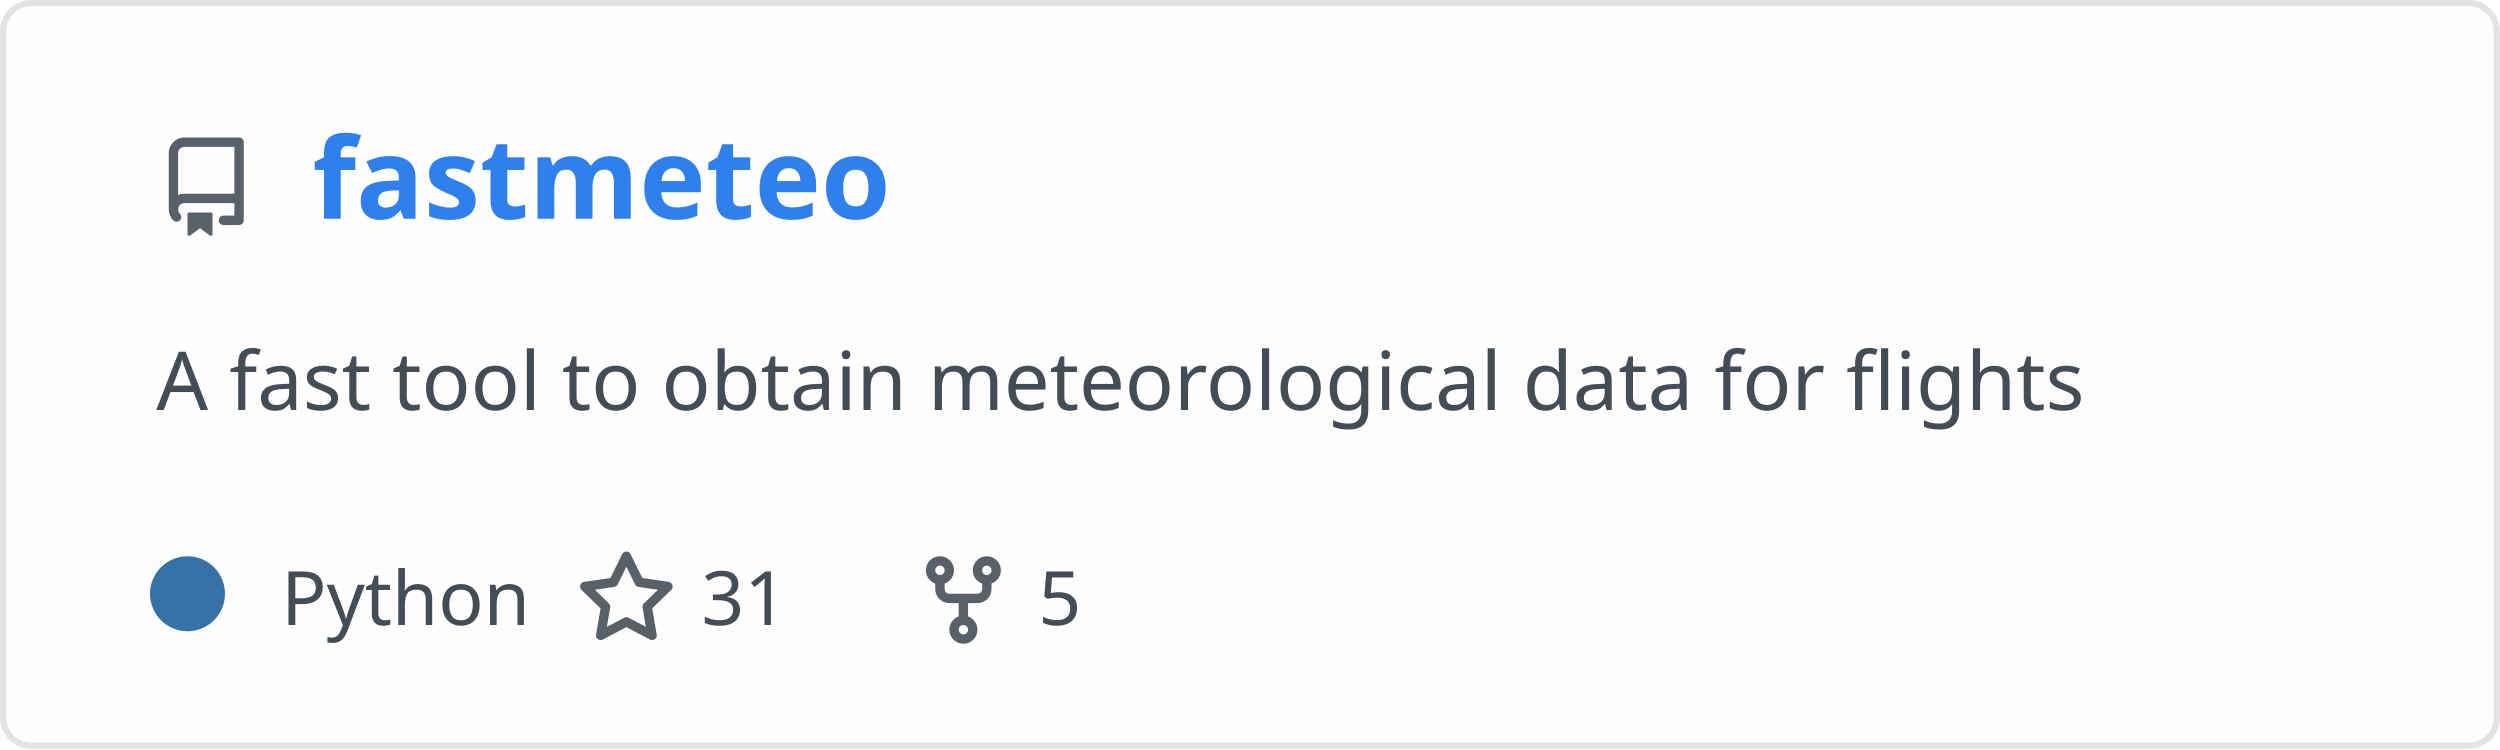
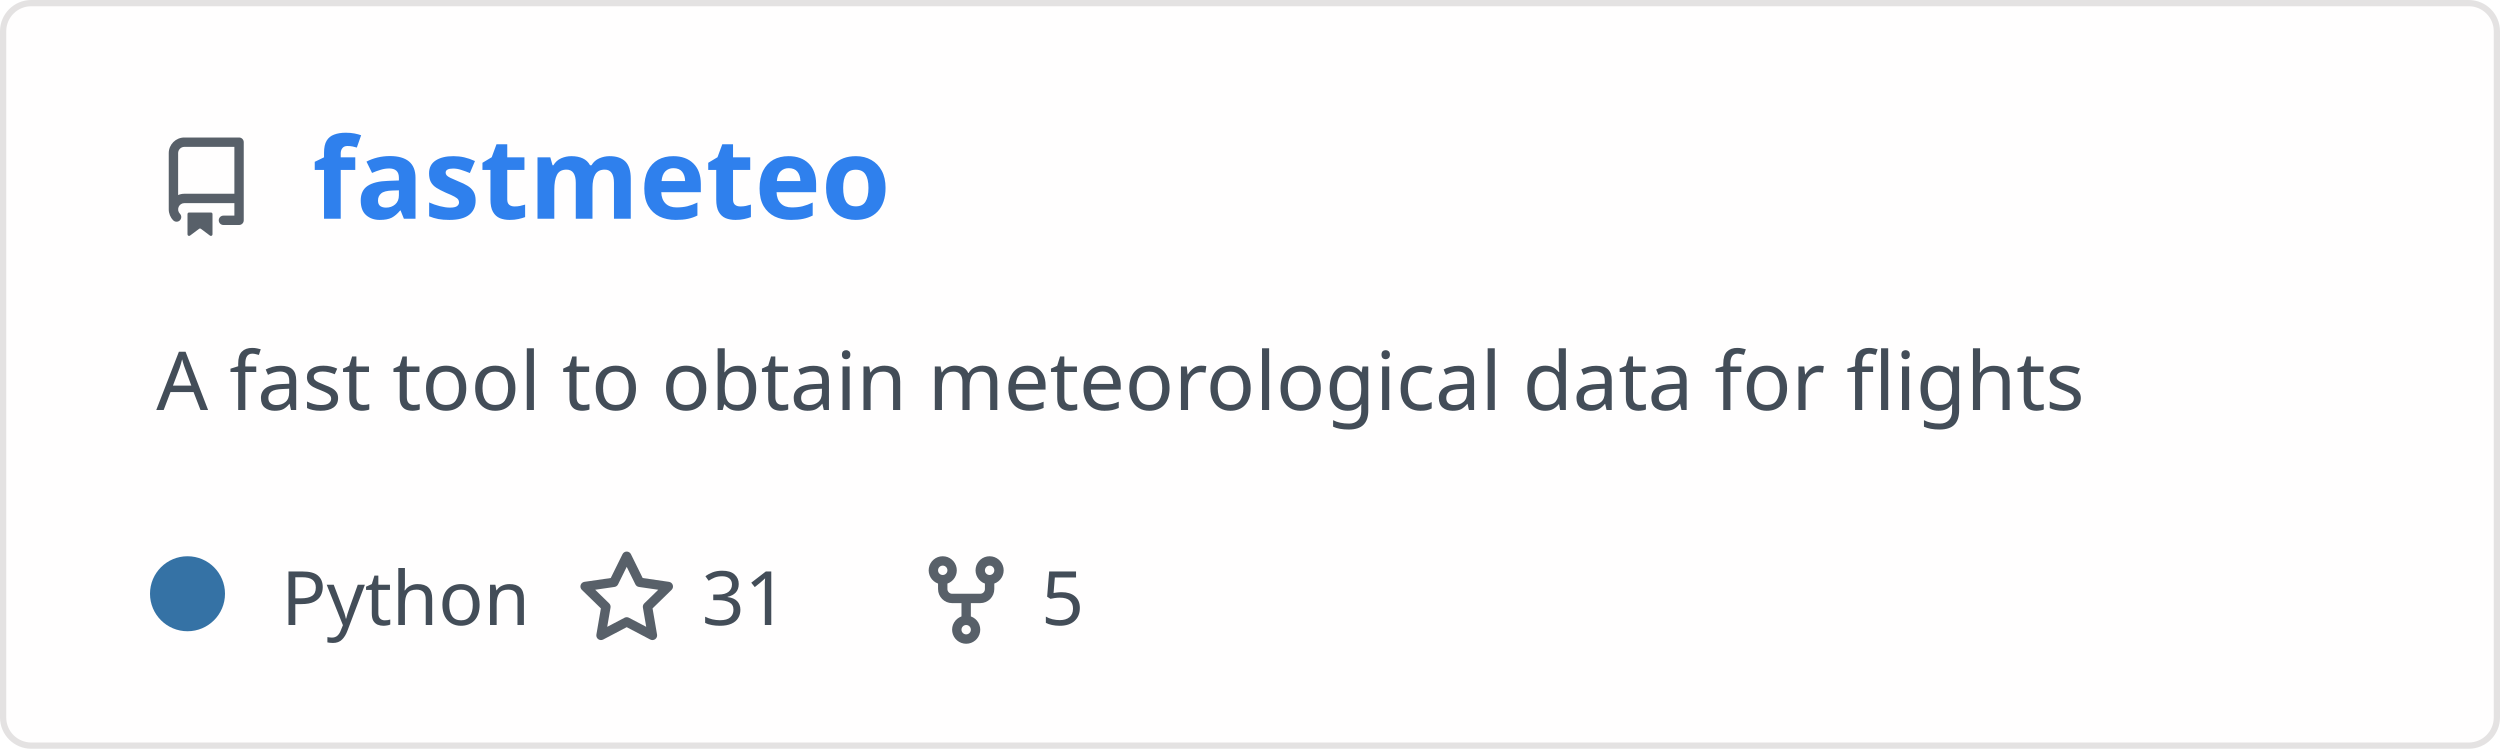
<svg xmlns="http://www.w3.org/2000/svg" width="400" height="120" viewBox="0 0 400 120" fill="none" role="img" aria-labelledby="descId">
  <style>
          .header {
            font: 600 18px 'Segoe UI', Ubuntu, Sans-Serif;
            fill: #2f80ed;
            animation: fadeInAnimation 0.8s ease-in-out forwards;
          }
          @supports(-moz-appearance: auto) {
            /* Selector detects Firefox */
            .header { font-size: 15.5px; }
          }
          
-     .description {
-       font: 400 13px 'Segoe UI', Ubuntu, Sans-Serif;fill: #434d58;
-       
-     }
+     .description { font: 400 13px 'Segoe UI', Ubuntu, Sans-Serif; fill: #434d58 }
    .gray { font: 400 12px 'Segoe UI', Ubuntu, Sans-Serif; fill: #434d58 }
+     .icon { fill: #586069 }
    .badge { font: 600 11px 'Segoe UI', Ubuntu, Sans-Serif; }
    .badge rect { opacity: 0.2 }
- 
-     .stat { font: 400 12px 'Segoe UI', Ubuntu, Sans-Serif; fill: #434d58 }
-     .stagger {
-       opacity: 0;
-       animation: fadeInAnimation 0.3s ease-in-out forwards;
-     }
-     .not_bold { font-weight: 400 }
-     .bold { font-weight: 700 }
-     .icon {
-       fill: #586069;
-       display: block;
-     }
  

          
      /* Animations */
      @keyframes scaleInAnimation {
        from {
          transform: translate(-5px, 5px) scale(0);
        }
        to {
          transform: translate(-5px, 5px) scale(1);
        }
      }
      @keyframes fadeInAnimation {
        from {
          opacity: 0;
        }
        to {
          opacity: 1;
        }
      }
    
          * { animation-duration: 0s !important; animation-delay: 0s !important; }
        </style>
  <rect data-testid="card-bg" x="0.5" y="0.5" rx="4.5" height="99%" stroke="#e4e2e2" width="399" fill="#fffefe" stroke-opacity="1" />
  <g data-testid="card-title" transform="translate(25, 35)">
    <g transform="translate(0, 0)">
      <svg class="icon" x="0" y="-13" viewBox="0 0 16 16" version="1.1" width="16" height="16">
        <path fill-rule="evenodd" d="M2 2.5A2.5 2.5 0 014.5 0h8.75a.75.75 0 01.75.75v12.5a.75.75 0 01-.75.75h-2.5a.75.75 0 110-1.5h1.75v-2h-8a1 1 0 00-.714 1.7.75.75 0 01-1.072 1.05A2.495 2.495 0 012 11.5v-9zm10.5-1V9h-8c-.356 0-.694.074-1 .208V2.5a1 1 0 011-1h8zM5 12.25v3.25a.25.25 0 00.4.2l1.45-1.087a.25.25 0 01.3 0L8.6 15.7a.25.25 0 00.4-.2v-3.25a.25.25 0 00-.25-.25h-3.5a.25.25 0 00-.25.25z" />
      </svg>
    </g>
    <g transform="translate(25, 0)">
      <text x="0" y="0" class="header" data-testid="header">fastmeteo</text>
    </g>
  </g>
  <g data-testid="main-card-body" transform="translate(0, 55)">
    <text class="description" x="25" y="-5">
      <tspan dy="1.2em" x="25">A fast tool to obtain meteorological data for flights</tspan>
    </text>
    <g transform="translate(30, 45)">
      <g transform="translate(0, 0)">
        <g data-testid="primary-lang">
          <circle data-testid="lang-color" cx="0" cy="-5" r="6" fill="#3572A5" />
          <text data-testid="lang-name" class="gray" x="15">Python</text>
        </g>
      </g>
-       <g transform="translate(62.22, 0)">
+       <g transform="translate(62.275, 0)">
        <g transform="translate(0, 0)">
          <svg class="icon" y="-12" viewBox="0 0 16 16" version="1.1" width="16" height="16">
            <path fill-rule="evenodd" d="M8 .25a.75.75 0 01.673.418l1.882 3.815 4.21.612a.75.75 0 01.416 1.279l-3.046 2.97.719 4.192a.75.75 0 01-1.088.791L8 12.347l-3.766 1.98a.75.75 0 01-1.088-.79l.72-4.194L.818 6.374a.75.75 0 01.416-1.28l4.21-.611L7.327.668A.75.75 0 018 .25zm0 2.445L6.615 5.5a.75.75 0 01-.564.41l-3.097.45 2.24 2.184a.75.75 0 01.216.664l-.528 3.084 2.769-1.456a.75.75 0 01.698 0l2.77 1.456-.53-3.084a.75.75 0 01.216-.664l2.24-2.183-3.096-.45a.75.75 0 01-.564-.41L8 2.694v.001z" />
          </svg>
        </g>
        <g transform="translate(20, 0)">
          <text data-testid="stargazers" class="gray">31</text>
        </g>
      </g>
-       <g transform="translate(116.14, 0)">
+       <g transform="translate(116.5875, 0)">
        <g transform="translate(0, 0)">
          <svg class="icon" y="-12" viewBox="0 0 16 16" version="1.1" width="16" height="16">
            <path fill-rule="evenodd" d="M5 3.25a.75.75 0 11-1.5 0 .75.75 0 011.5 0zm0 2.122a2.25 2.25 0 10-1.5 0v.878A2.25 2.25 0 005.75 8.5h1.5v2.128a2.251 2.251 0 101.5 0V8.5h1.5a2.25 2.25 0 002.25-2.25v-.878a2.25 2.25 0 10-1.5 0v.878a.75.75 0 01-.75.75h-4.5A.75.75 0 015 6.25v-.878zm3.75 7.378a.75.75 0 11-1.5 0 .75.75 0 011.5 0zm3-8.75a.75.75 0 100-1.5.75.75 0 000 1.5z" />
          </svg>
        </g>
        <g transform="translate(20, 0)">
          <text data-testid="forkcount" class="gray">5</text>
        </g>
      </g>
    </g>
-     <svg x="0" y="0">
-       <g transform="translate(-3, 68)">
-       
-     </g>
-     </svg>
  </g>
</svg>
